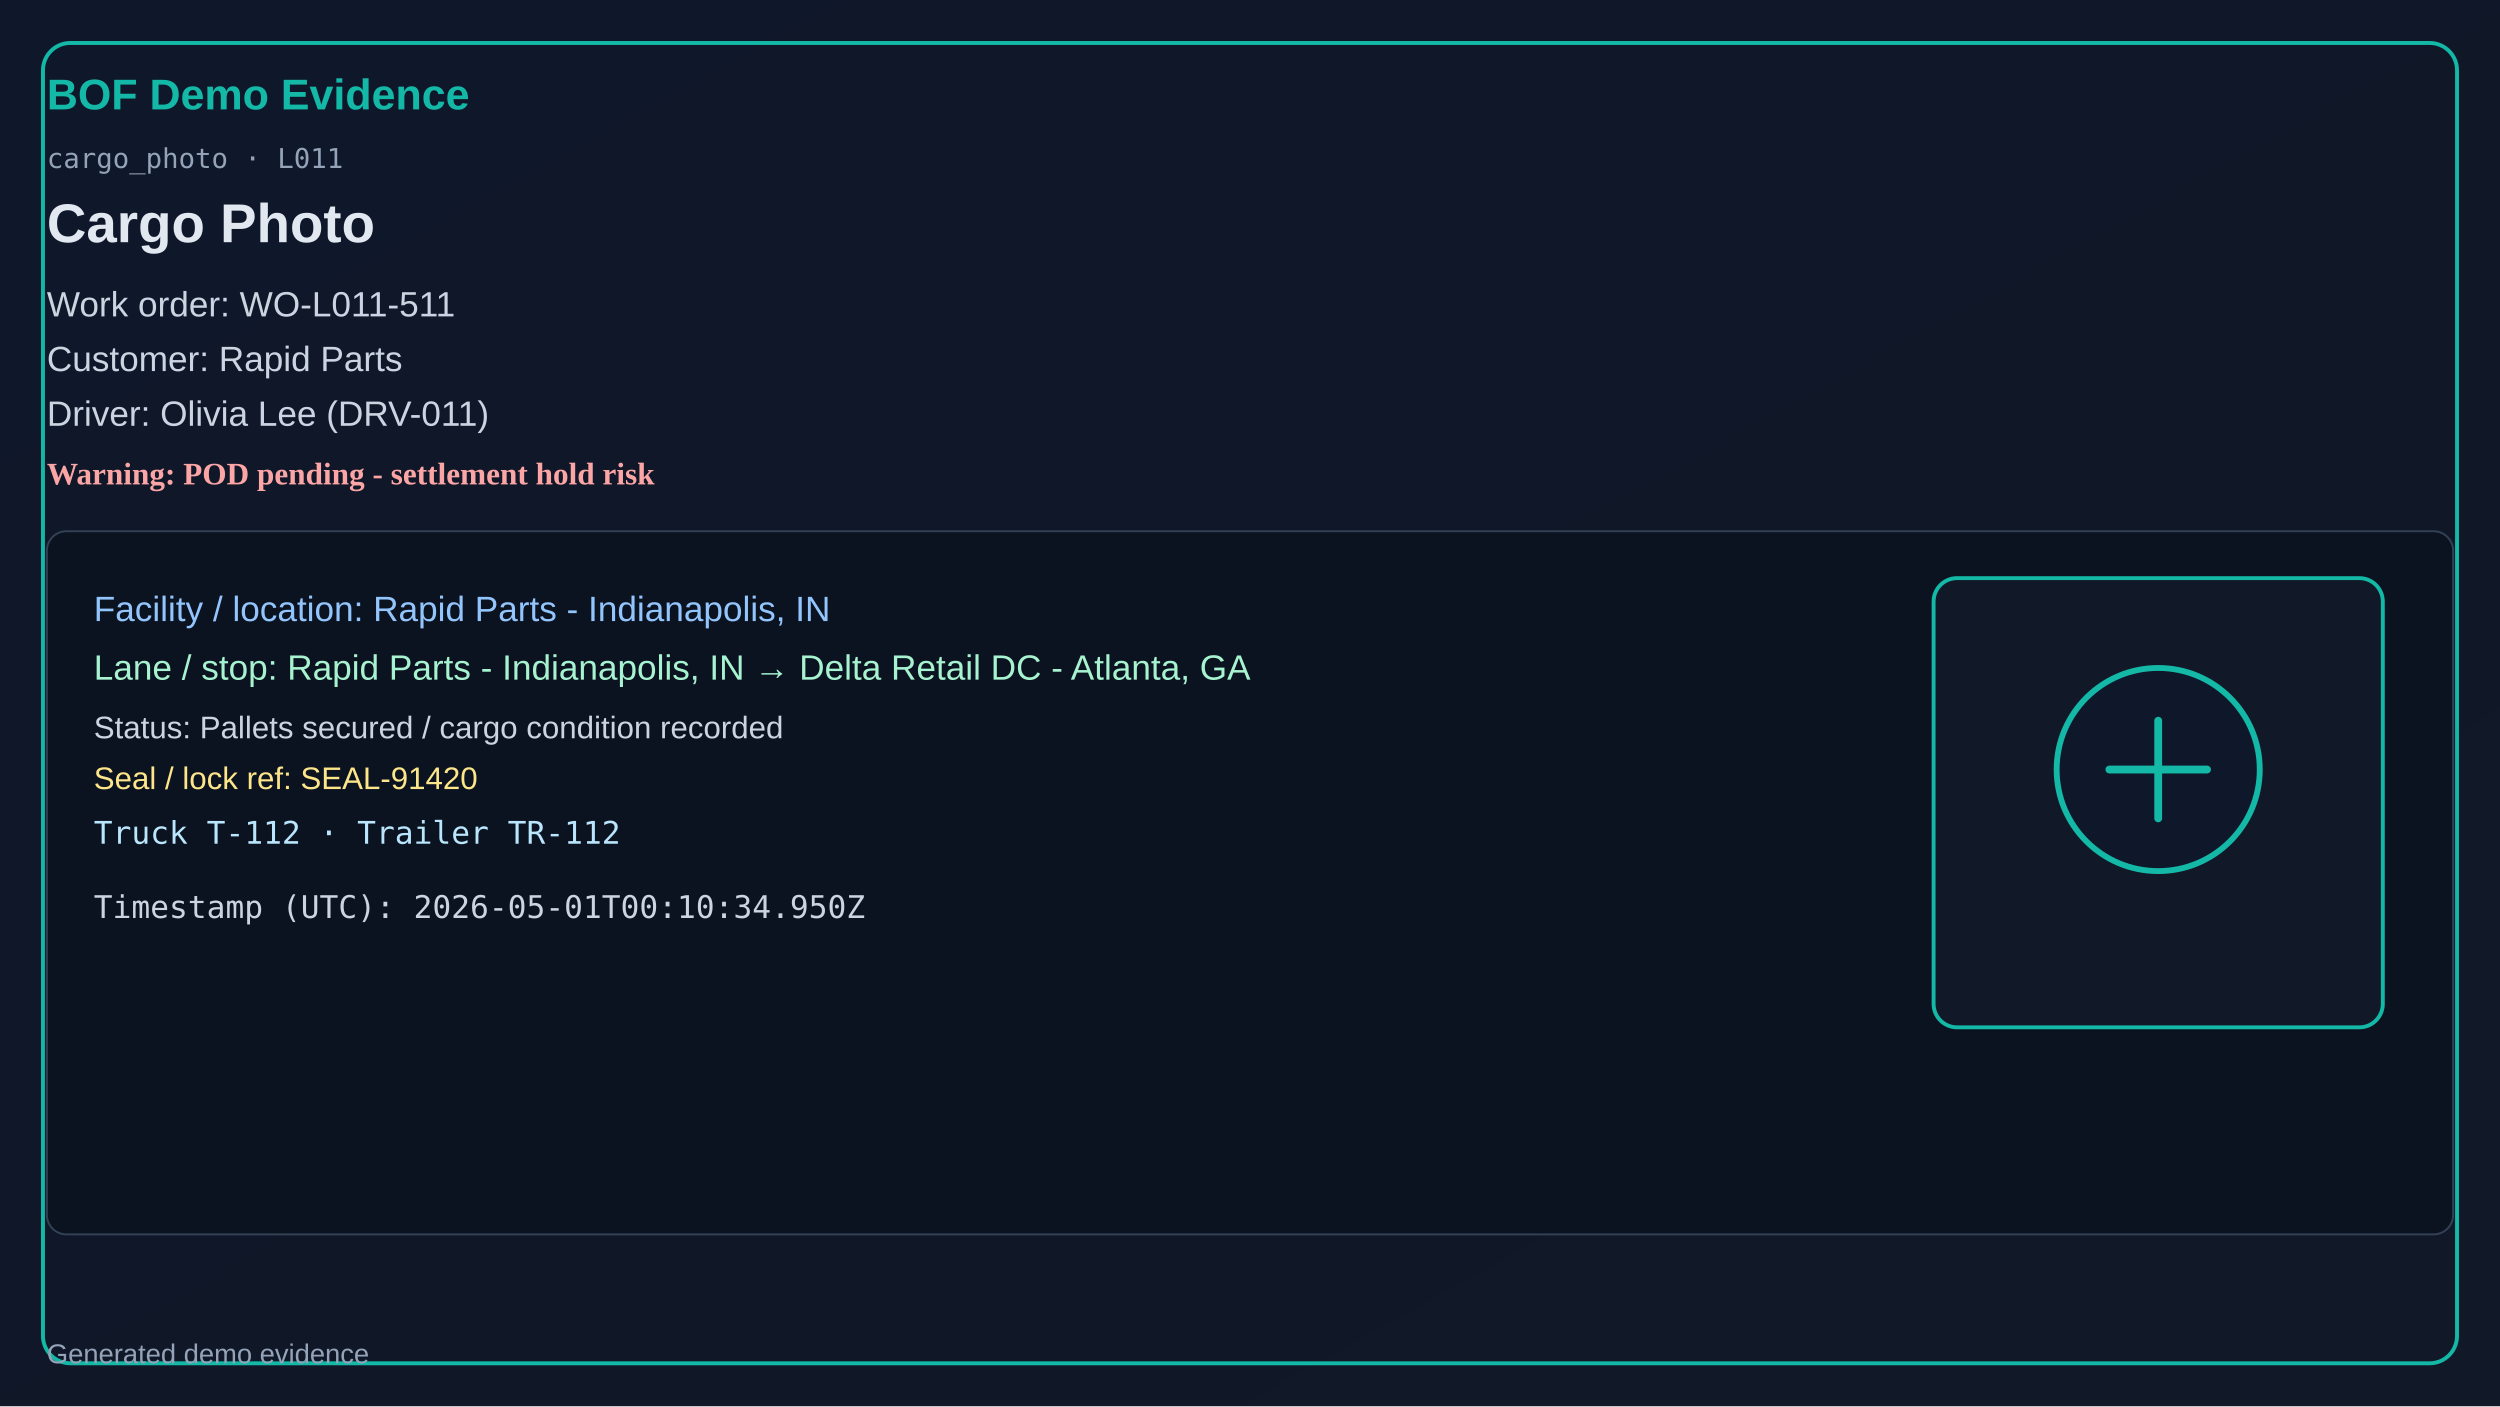
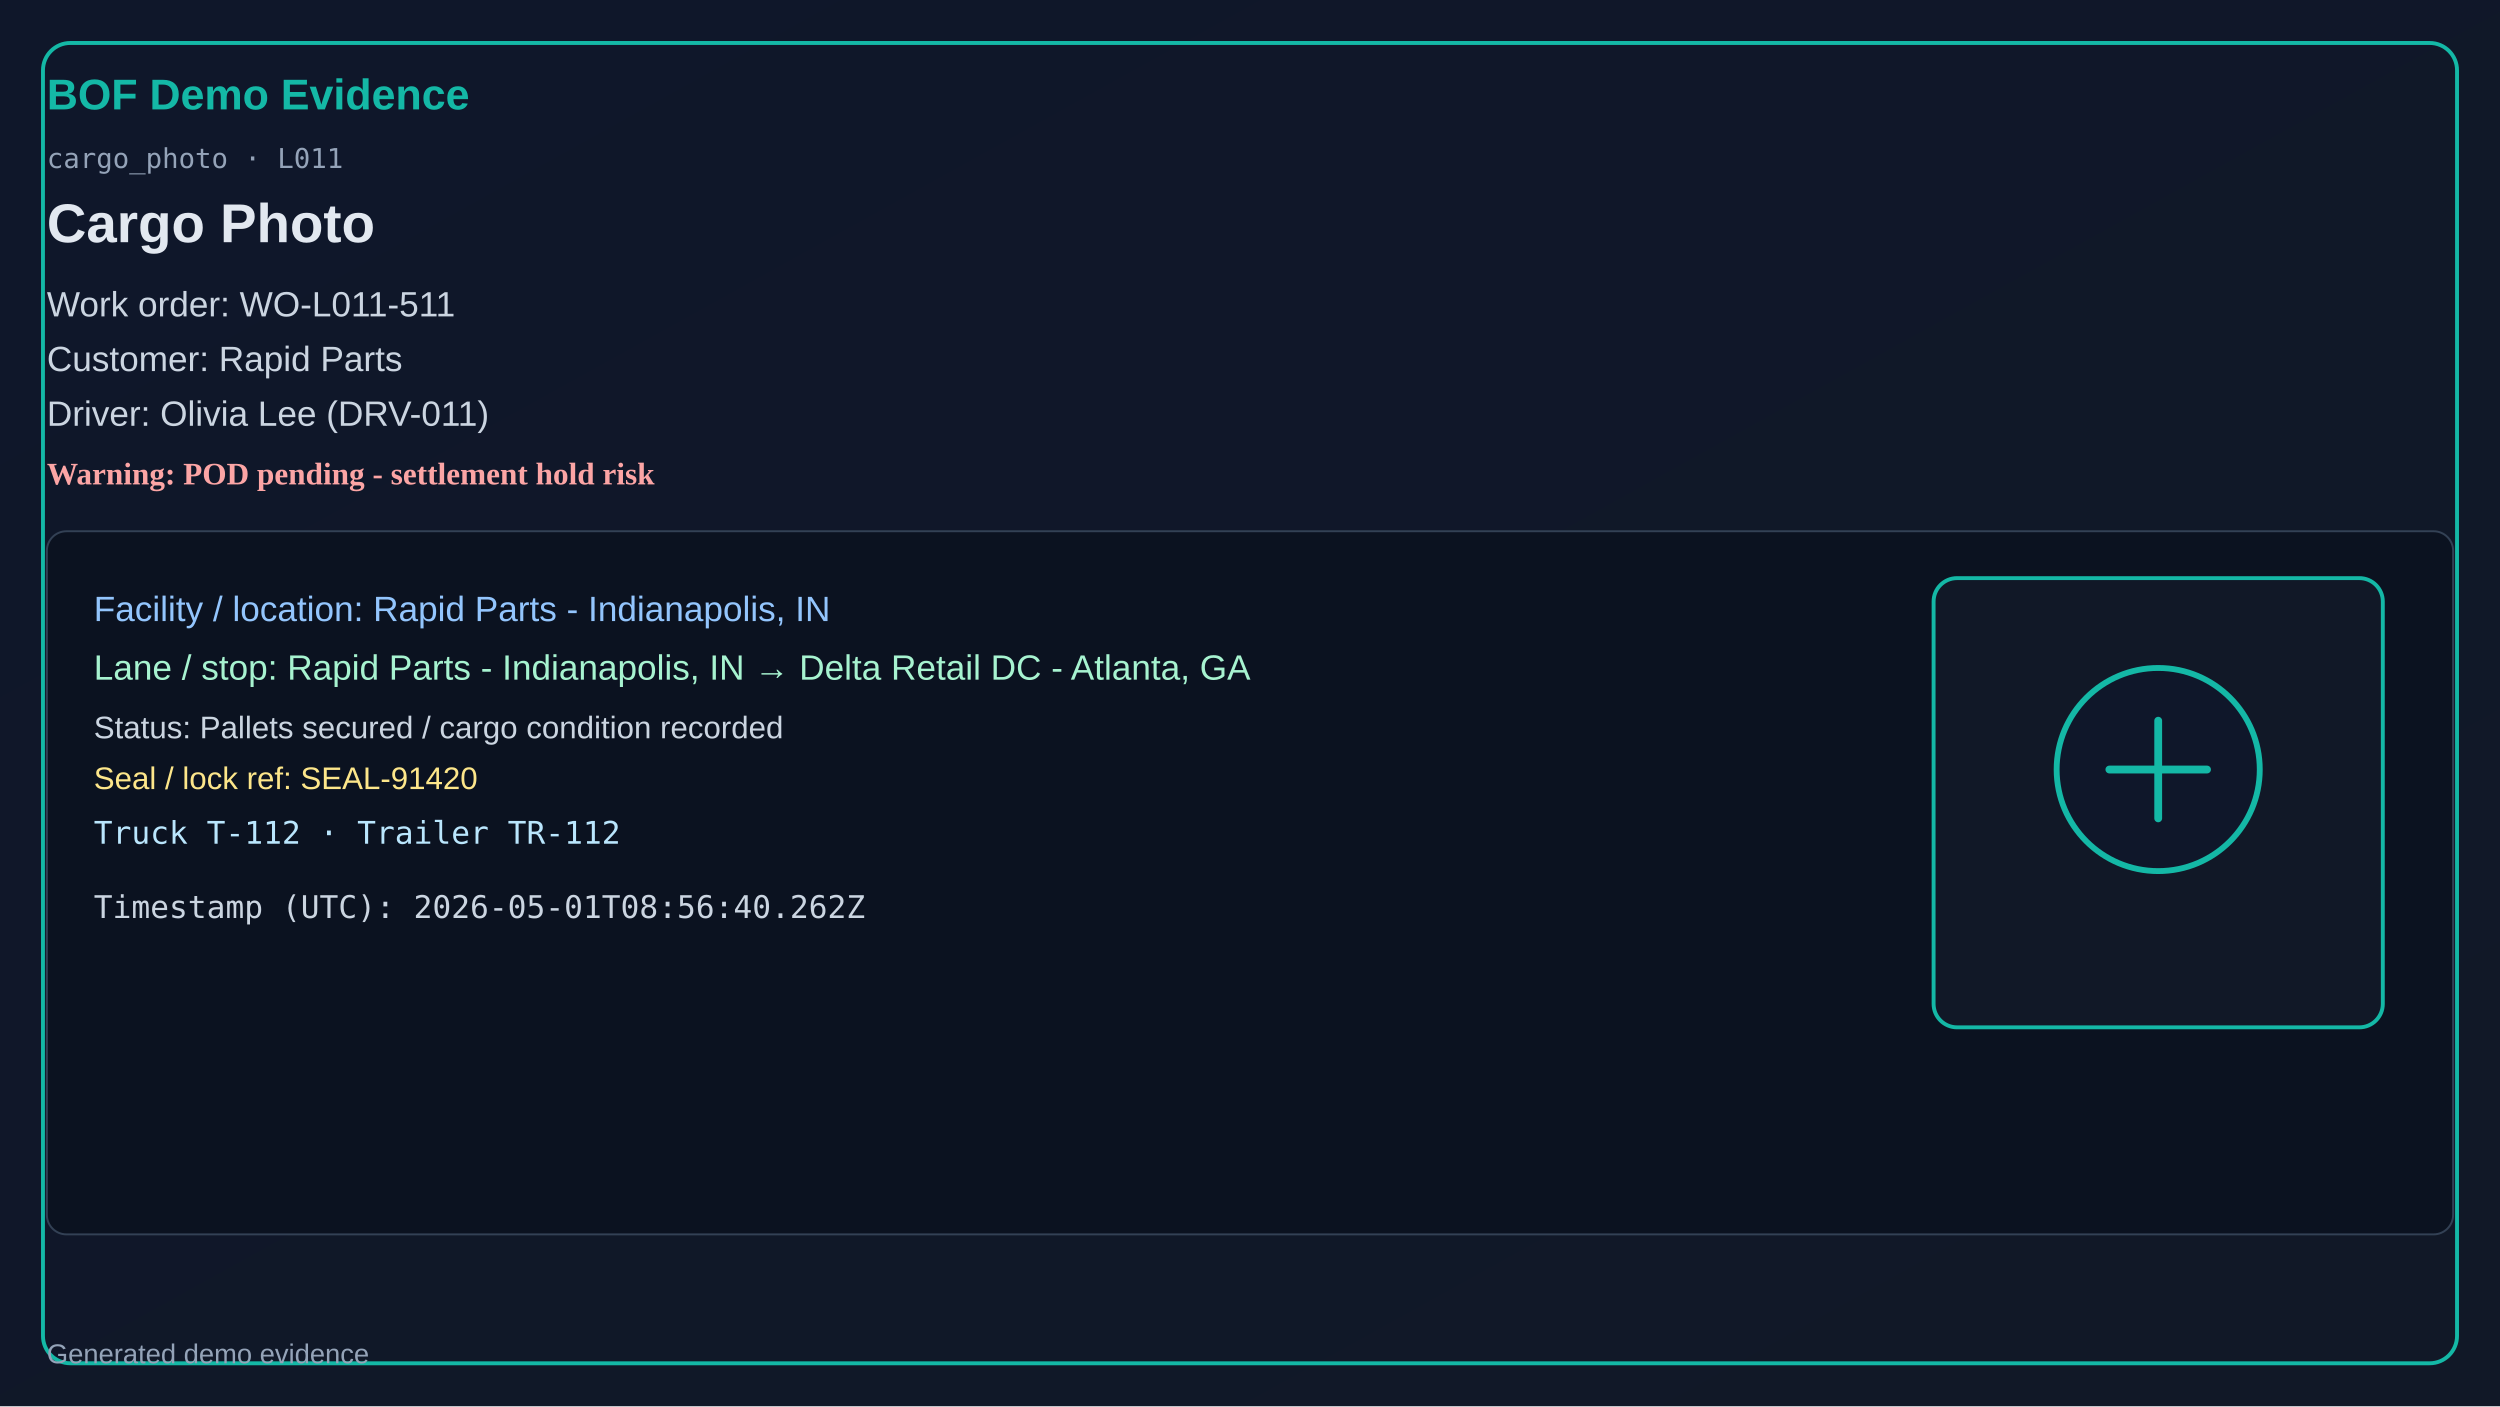
<svg xmlns="http://www.w3.org/2000/svg" width="1280" height="720" viewBox="0 0 1280 720">
  <defs>
    <linearGradient id="bg" x1="0" y1="0" x2="1" y2="1">
      <stop offset="0%" stop-color="#0f172a" />
      <stop offset="100%" stop-color="#111827" />
    </linearGradient>
  </defs>
  <rect x="0" y="0" width="1280" height="720" fill="url(#bg)" />
  <rect x="22" y="22" width="1236" height="676" rx="14" fill="none" stroke="#14b8a6" stroke-width="2" />
  <text x="24" y="56" fill="#14b8a6" font-size="22" font-family="Segoe UI, Arial" font-weight="700">BOF Demo Evidence</text>
  <text x="24" y="86" fill="#94a3b8" font-size="14" font-family="Consolas, monospace">cargo_photo · L011</text>
  <text x="24" y="124" fill="#e2e8f0" font-size="28" font-family="Segoe UI, Arial" font-weight="600">Cargo Photo</text>
  <text x="24" y="162" fill="#cbd5e1" font-size="18" font-family="Segoe UI, Arial">Work order: WO-L011-511</text>
  <text x="24" y="190" fill="#cbd5e1" font-size="18" font-family="Segoe UI, Arial">Customer: Rapid Parts</text>
  <text x="24" y="218" fill="#cbd5e1" font-size="18" font-family="Segoe UI, Arial">Driver: Olivia Lee (DRV-011)</text>
  <text x="24" y="248" fill="#fca5a5" font-size="16" font-weight="700">Warning: POD pending - settlement hold risk</text>
  <rect x="24" y="272" width="1232" height="360" rx="10" fill="#0b1220" stroke="#334155" />
  <text x="48" y="318" fill="#93c5fd" font-size="18" font-family="Segoe UI, Arial">Facility / location: Rapid Parts - Indianapolis, IN</text>
  <text x="48" y="348" fill="#a7f3d0" font-size="18" font-family="Segoe UI, Arial">Lane / stop: Rapid Parts - Indianapolis, IN → Delta Retail DC - Atlanta, GA</text>
  <text x="48" y="378" fill="#cbd5e1" font-size="16" font-family="Segoe UI, Arial">Status: Pallets secured / cargo condition recorded</text>
  <text x="48" y="404" fill="#fde68a" font-size="16" font-family="Segoe UI, Arial">Seal / lock ref: SEAL-91420</text>
  <text x="48" y="432" fill="#bae6fd" font-size="16" font-family="Consolas, monospace">Truck T-112 · Trailer TR-112</text>
-   <text x="48" y="470" fill="#cbd5e1" font-size="16" font-family="Consolas, monospace">Timestamp (UTC): 2026-05-01T00:10:34.950Z</text>
+   <text x="48" y="470" fill="#cbd5e1" font-size="16" font-family="Consolas, monospace">Timestamp (UTC): 2026-05-01T08:56:40.262Z</text>
  <rect x="990" y="296" width="230" height="230" rx="12" fill="#111827" stroke="#14b8a6" stroke-width="2" />
  <circle cx="1105" cy="394" r="52" fill="#0f172a" stroke="#14b8a6" stroke-width="3" />
  <path d="M1080 394h50M1105 369v50" stroke="#14b8a6" stroke-width="4" stroke-linecap="round" />
  <text x="24" y="698" fill="#94a3b8" font-size="14" font-family="Segoe UI, Arial">Generated demo evidence</text>
</svg>
